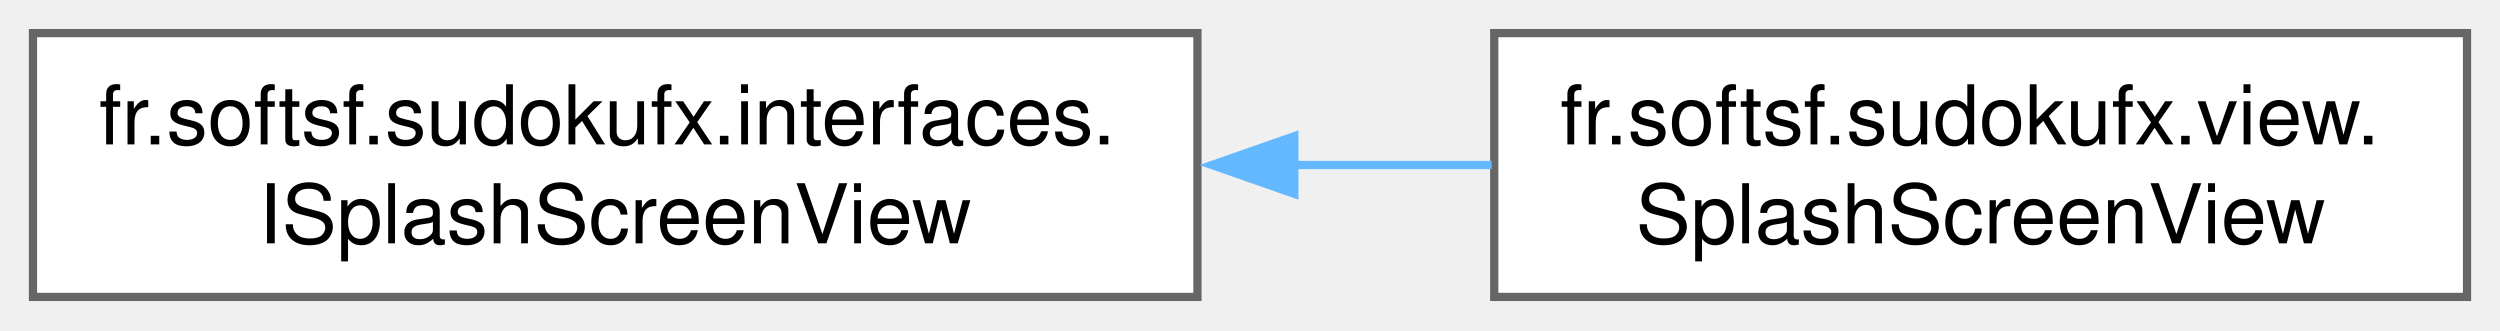
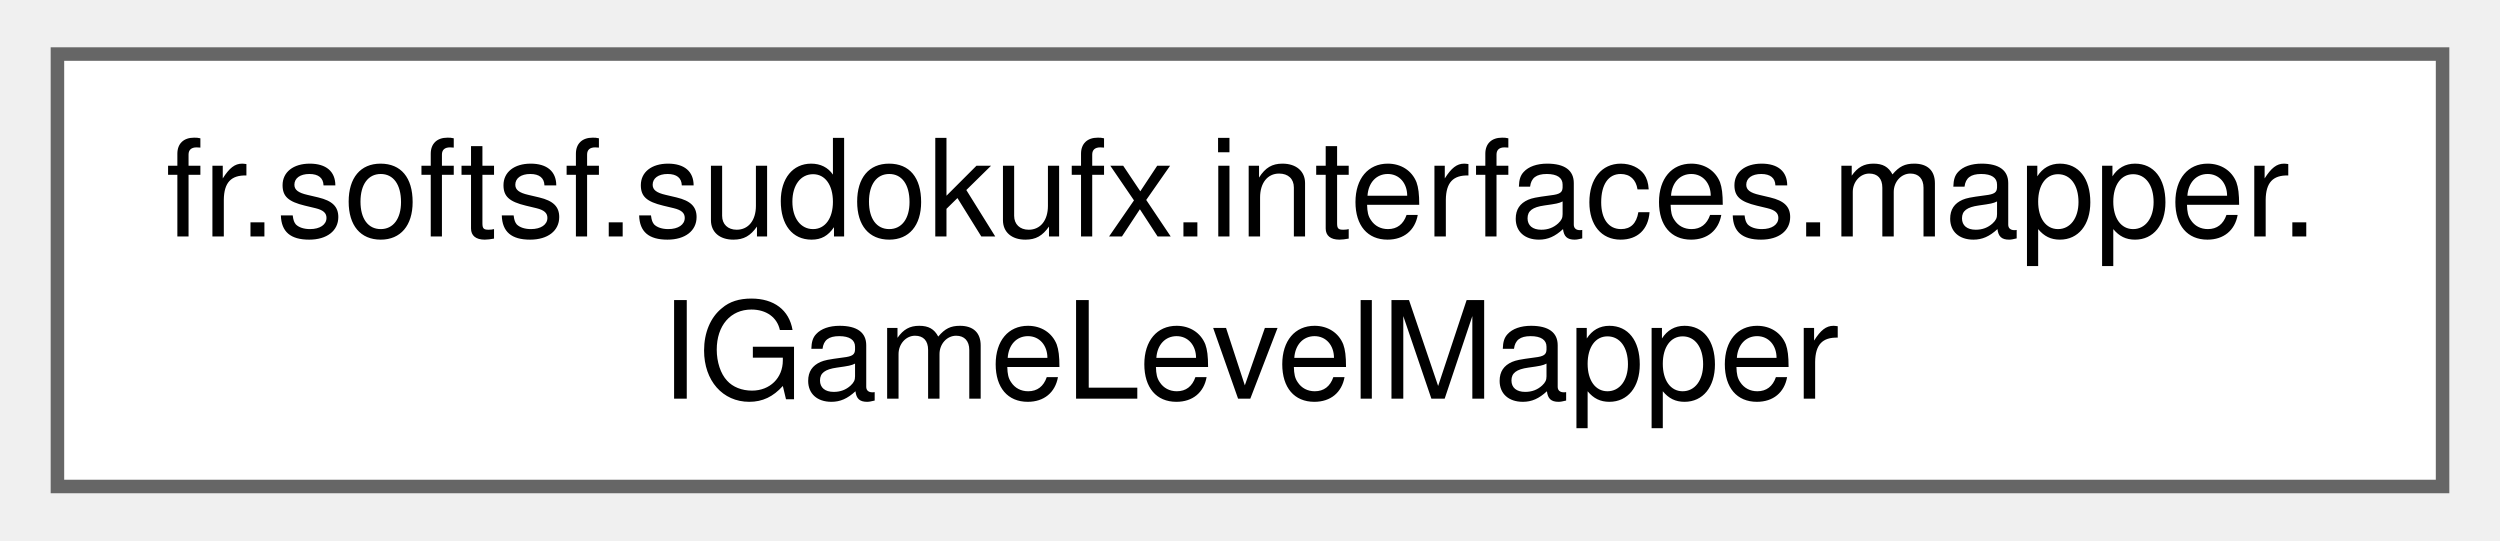
- <svg xmlns="http://www.w3.org/2000/svg" xmlns:xlink="http://www.w3.org/1999/xlink" width="303pt" height="40pt" viewBox="0.00 0.00 303.25 40.00">
+ <svg xmlns="http://www.w3.org/2000/svg" xmlns:xlink="http://www.w3.org/1999/xlink" width="185pt" height="40pt" viewBox="0.00 0.00 184.50 40.00">
  <g id="graph0" class="graph" transform="scale(1 1) rotate(0) translate(4 36)">
    <g id="Node000000" class="node">
      <g id="a_Node000000">
-         <a xlink:href="interfacefr_1_1softsf_1_1sudokufx_1_1interfaces_1_1_i_splash_screen_view.html" target="_top" xlink:title="Interface defining methods to hide or show the splash screen.">
-           <polygon fill="white" stroke="#666666" points="141.25,-32 0,-32 0,0 141.25,0 141.25,-32" />
-           <text text-anchor="start" x="8" y="-18.5" font-family="Helvetica,sans-Serif" font-size="10.00">fr.softsf.sudokufx.interfaces.</text>
-           <text text-anchor="middle" x="70.62" y="-6.5" font-family="Helvetica,sans-Serif" font-size="10.00">ISplashScreenView</text>
-         </a>
-       </g>
-     </g>
-     <g id="Node000001" class="node">
-       <g id="a_Node000001">
-         <a xlink:href="classfr_1_1softsf_1_1sudokufx_1_1view_1_1_splash_screen_view.html" target="_top" xlink:title="View class for the splash screen of the Sudoku application.">
-           <polygon fill="white" stroke="#666666" points="295.25,-32 177.25,-32 177.25,0 295.25,0 295.25,-32" />
-           <text text-anchor="start" x="185.25" y="-18.5" font-family="Helvetica,sans-Serif" font-size="10.00">fr.softsf.sudokufx.view.</text>
-           <text text-anchor="middle" x="236.25" y="-6.5" font-family="Helvetica,sans-Serif" font-size="10.00">SplashScreenView</text>
-         </a>
-       </g>
-     </g>
-     <g id="edge20_Node000000_Node000001" class="edge">
-       <g id="a_edge20_Node000000_Node000001">
-         <a xlink:title=" ">
-           <path fill="none" stroke="#63b8ff" d="M152.91,-16C161.02,-16 169.13,-16 176.94,-16" />
-           <polygon fill="#63b8ff" stroke="#63b8ff" points="153,-12.5 143,-16 153,-19.5 153,-12.5" />
+         <a xlink:href="interfacefr_1_1softsf_1_1sudokufx_1_1interfaces_1_1mapper_1_1_i_game_level_mapper.html" target="_top" xlink:title="This interface defines methods for mapping objects of type GameLevel to objects of type GameLevelDto ...">
+           <polygon fill="white" stroke="#666666" points="176.5,-32 0,-32 0,0 176.5,0 176.5,-32" />
+           <text text-anchor="start" x="8" y="-18.5" font-family="Helvetica,sans-Serif" font-size="10.00">fr.softsf.sudokufx.interfaces.mapper.</text>
+           <text text-anchor="middle" x="88.25" y="-6.5" font-family="Helvetica,sans-Serif" font-size="10.00">IGameLevelMapper</text>
        </a>
      </g>
    </g>
  </g>
</svg>
